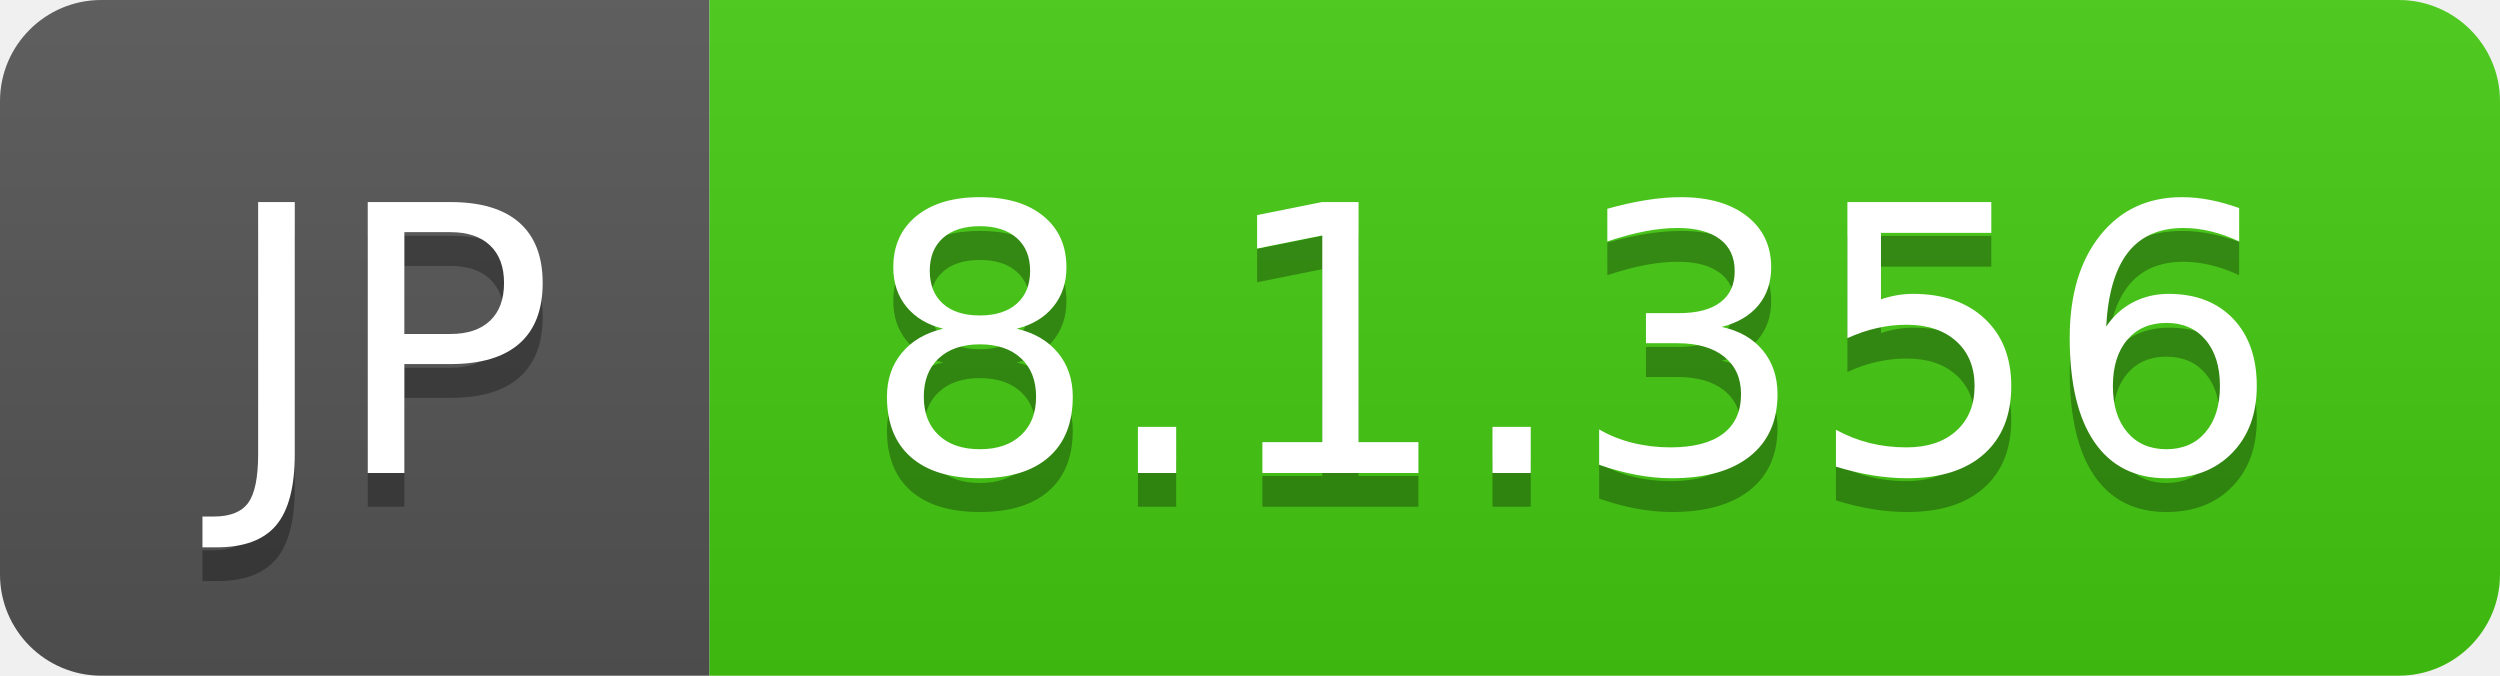
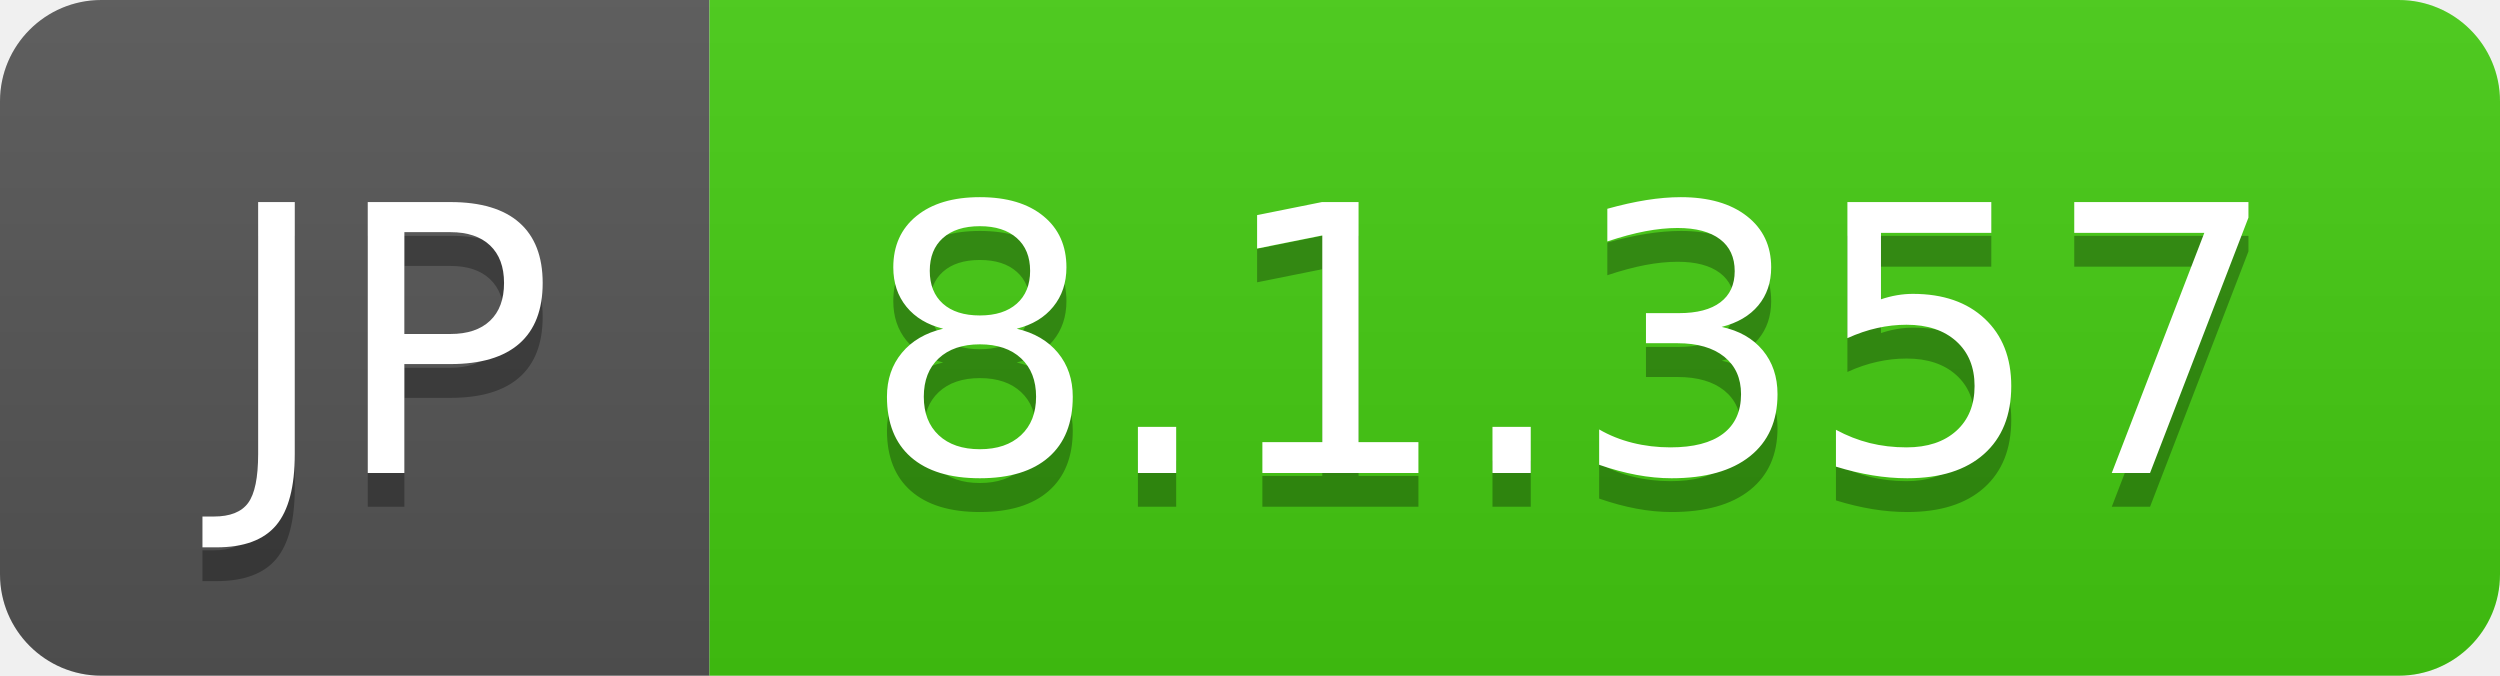
- <svg xmlns="http://www.w3.org/2000/svg" width="74" height="20" role="img" aria-label="JP: 8.1.356">
+ <svg xmlns="http://www.w3.org/2000/svg" width="74" height="20" role="img" aria-label="JP: 8.1.357">
  <linearGradient id="s" x2="0" y2="100%">
    <stop offset="0" stop-color="#bbb" stop-opacity=".1" />
    <stop offset="1" stop-opacity=".1" />
  </linearGradient>
  <clipPath id="r">
    <rect width="74" height="20" rx="3" fill="#fff" />
  </clipPath>
  <g clip-path="url(#r)">
    <rect width="21" height="20" fill="#555" />
    <rect x="21" width="53" height="20" fill="#4c1" />
    <rect width="74" height="20" fill="url(#s)" />
  </g>
  <g fill="#fff" text-anchor="middle" font-family="Verdana,Geneva,DejaVu Sans,sans-serif" text-rendering="geometricPrecision" font-size="110">
    <text aria-hidden="true" x="115" y="150" fill="#010101" fill-opacity=".3" transform="scale(.1)" textLength="110">JP</text>
    <text x="115" y="140" transform="scale(.1)" fill="#fff" textLength="110">JP</text>
-     <text aria-hidden="true" x="465" y="150" fill="#010101" fill-opacity=".3" transform="scale(.1)" textLength="430">8.1.356</text>
-     <text x="465" y="140" transform="scale(.1)" fill="#fff" textLength="430">8.1.356</text>
+     <text aria-hidden="true" x="465" y="150" fill="#010101" fill-opacity=".3" transform="scale(.1)" textLength="430">8.1.357</text>
+     <text x="465" y="140" transform="scale(.1)" fill="#fff" textLength="430">8.1.357</text>
  </g>
</svg>
